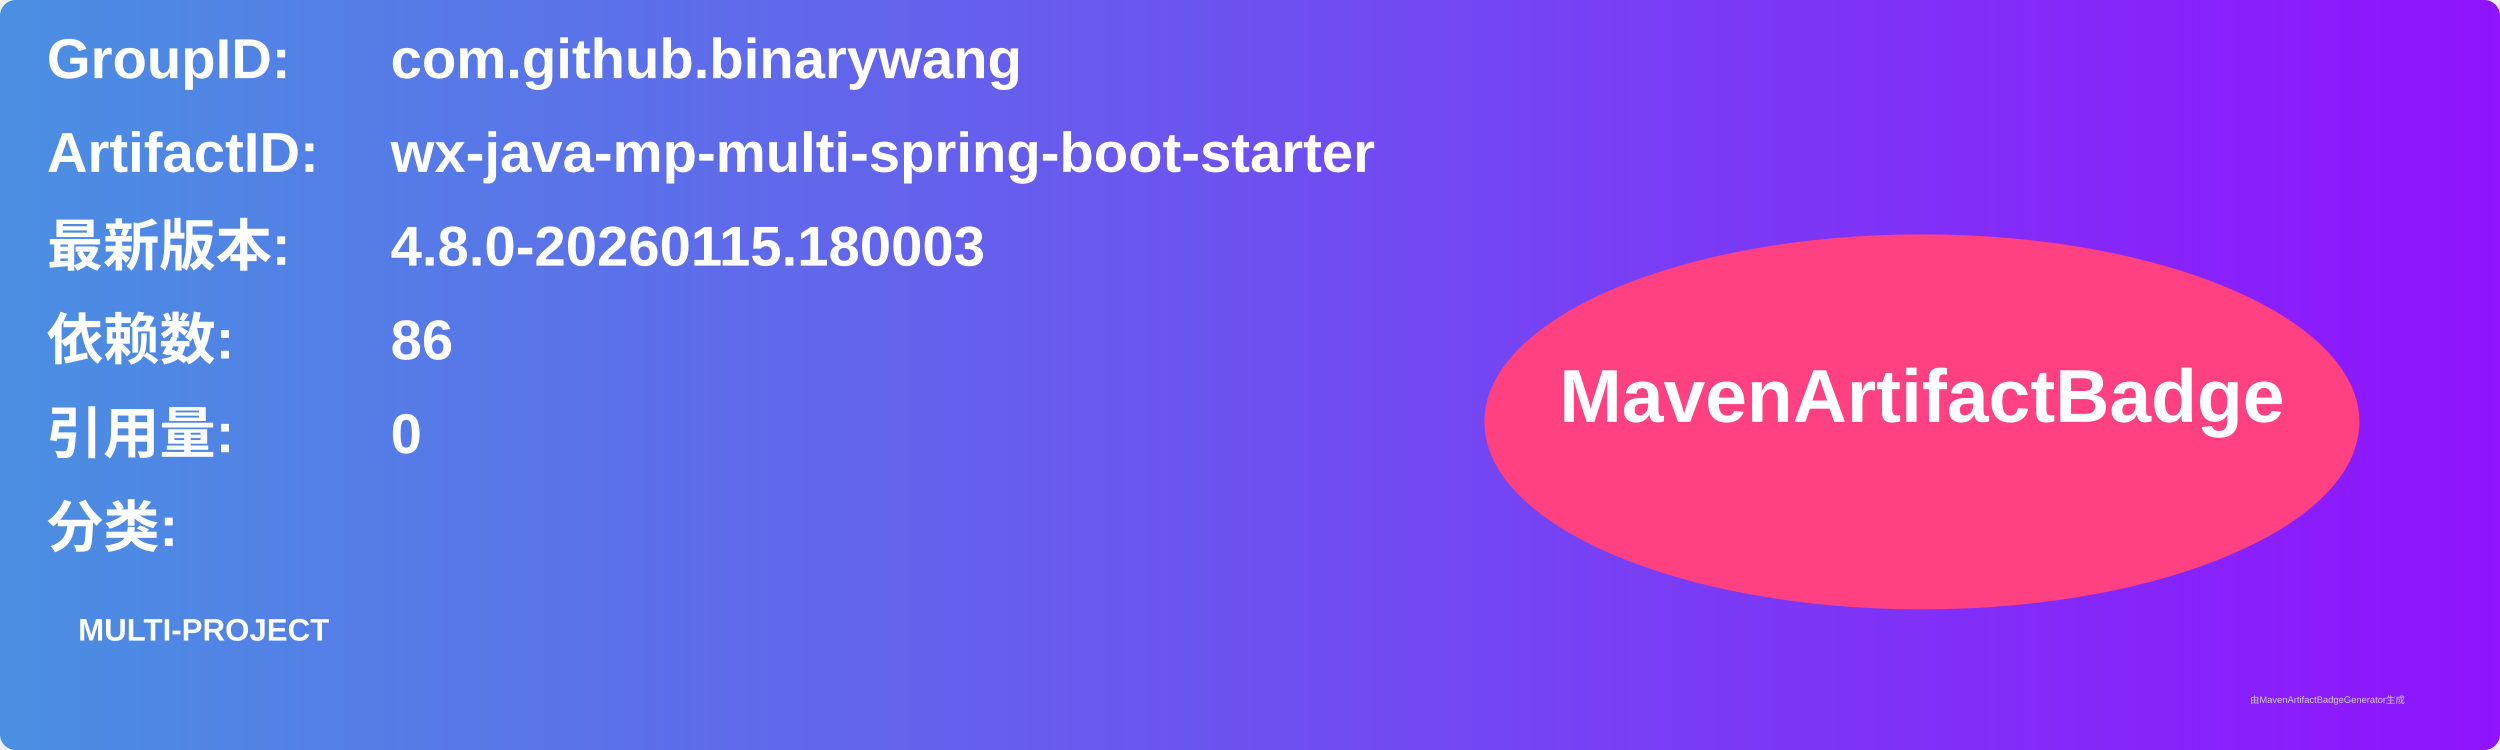
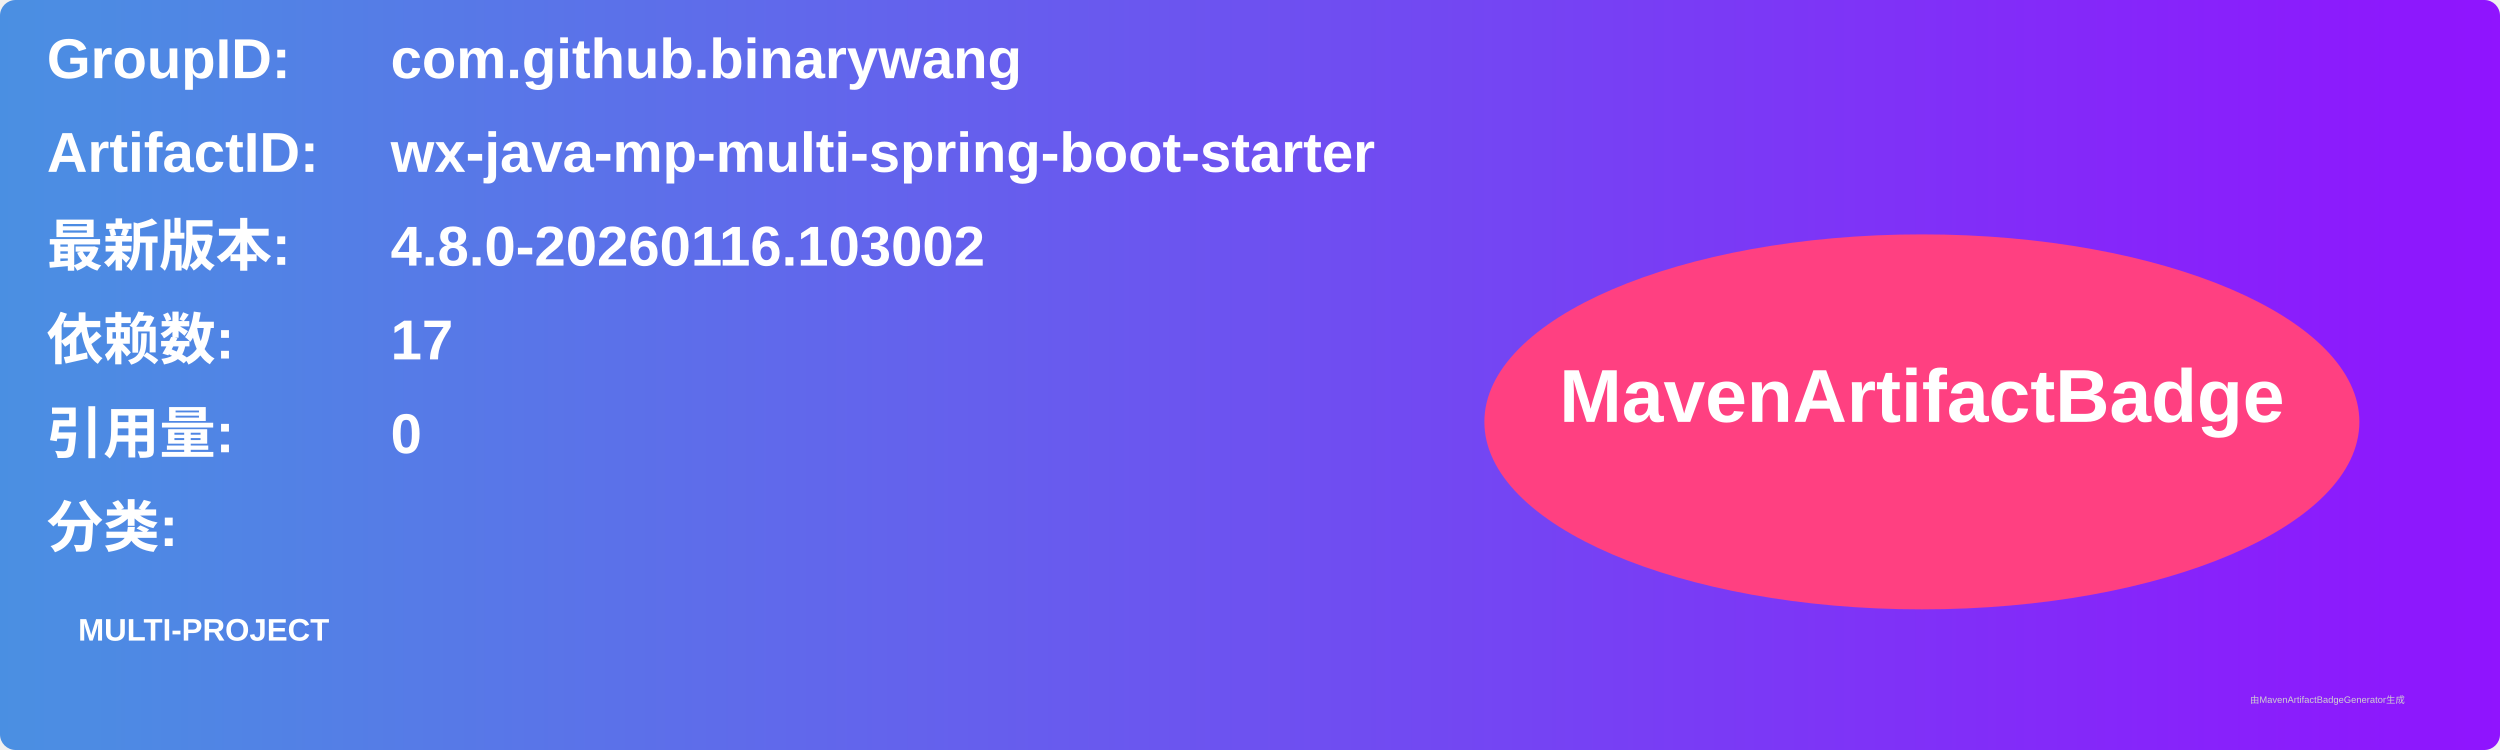
<svg xmlns="http://www.w3.org/2000/svg" width="800" height="240" viewBox="0 0 800 240">
  <linearGradient id="grad" x1="0%" y1="0%" x2="100%" y2="0%">
    <stop offset="0%" stop-color="#4a90e2" />
    <stop offset="100%" stop-color="#9013fe" />
  </linearGradient>
  <rect width="100%" height="100%" rx="5" ry="5" fill="url(#grad)" />
  <g transform="translate(15, 15)">
    <text x="0" y="10" font-family="Arial" font-size="18" fill="white" font-weight="bold" width="260">GroupID:</text>
    <text x="110" y="10" font-family="Arial" font-size="18" fill="white" font-weight="bold" width="460">com.github.binarywang</text>
    <text x="0" y="40" font-family="Arial" font-size="18" fill="white" font-weight="bold" width="260">ArtifactID:</text>
    <text x="110" y="40" font-family="Arial" font-size="18" fill="white" font-weight="bold" width="460">wx-java-mp-multi-spring-boot-starter</text>
    <text x="0" y="70" font-family="Arial" font-size="18" fill="white" font-weight="bold">最新版本:</text>
    <text x="110" y="70" font-family="Arial" font-size="18" fill="white" font-weight="bold">
-       <tspan font-weight="bold">4.8.0-20260115.180003</tspan>
+       <tspan font-weight="bold">4.8.0-20260116.103002</tspan>
    </text>
    <text x="0" y="100" font-family="Arial" font-size="18" fill="white" font-weight="bold">依赖数: </text>
    <text x="110" y="100" font-family="Arial" font-size="18" fill="white">
-       <tspan font-weight="bold">86</tspan>
+       <tspan font-weight="bold">17</tspan>
    </text>
    <text x="0" y="130" font-family="Arial" font-size="18" fill="white" font-weight="bold">引用量: </text>
    <text x="110" y="130" font-family="Arial" font-size="18" fill="white">
      <tspan font-weight="bold">0</tspan>
    </text>
    <text x="0" y="160" font-family="Arial" font-size="18" fill="white" font-weight="bold">分类:</text>
    <text x="10" y="190" font-family="Arial" font-size="10" fill="white">
      <tspan font-weight="bold">MULTI-PROJECT</tspan>
    </text>
    <ellipse cx="600" cy="120" rx="140" ry="60" fill="#ff4081" />
    <text x="600" y="120" text-anchor="middle" font-family="Arial" font-size="24" fill="white" font-weight="bold">MavenArtifactBadge</text>
  </g>
  <text x="720" y="225" font-family="Arial" font-size="3" fill="#d0d0d0">由MavenArtifactBadgeGenerator生成</text>
</svg>
